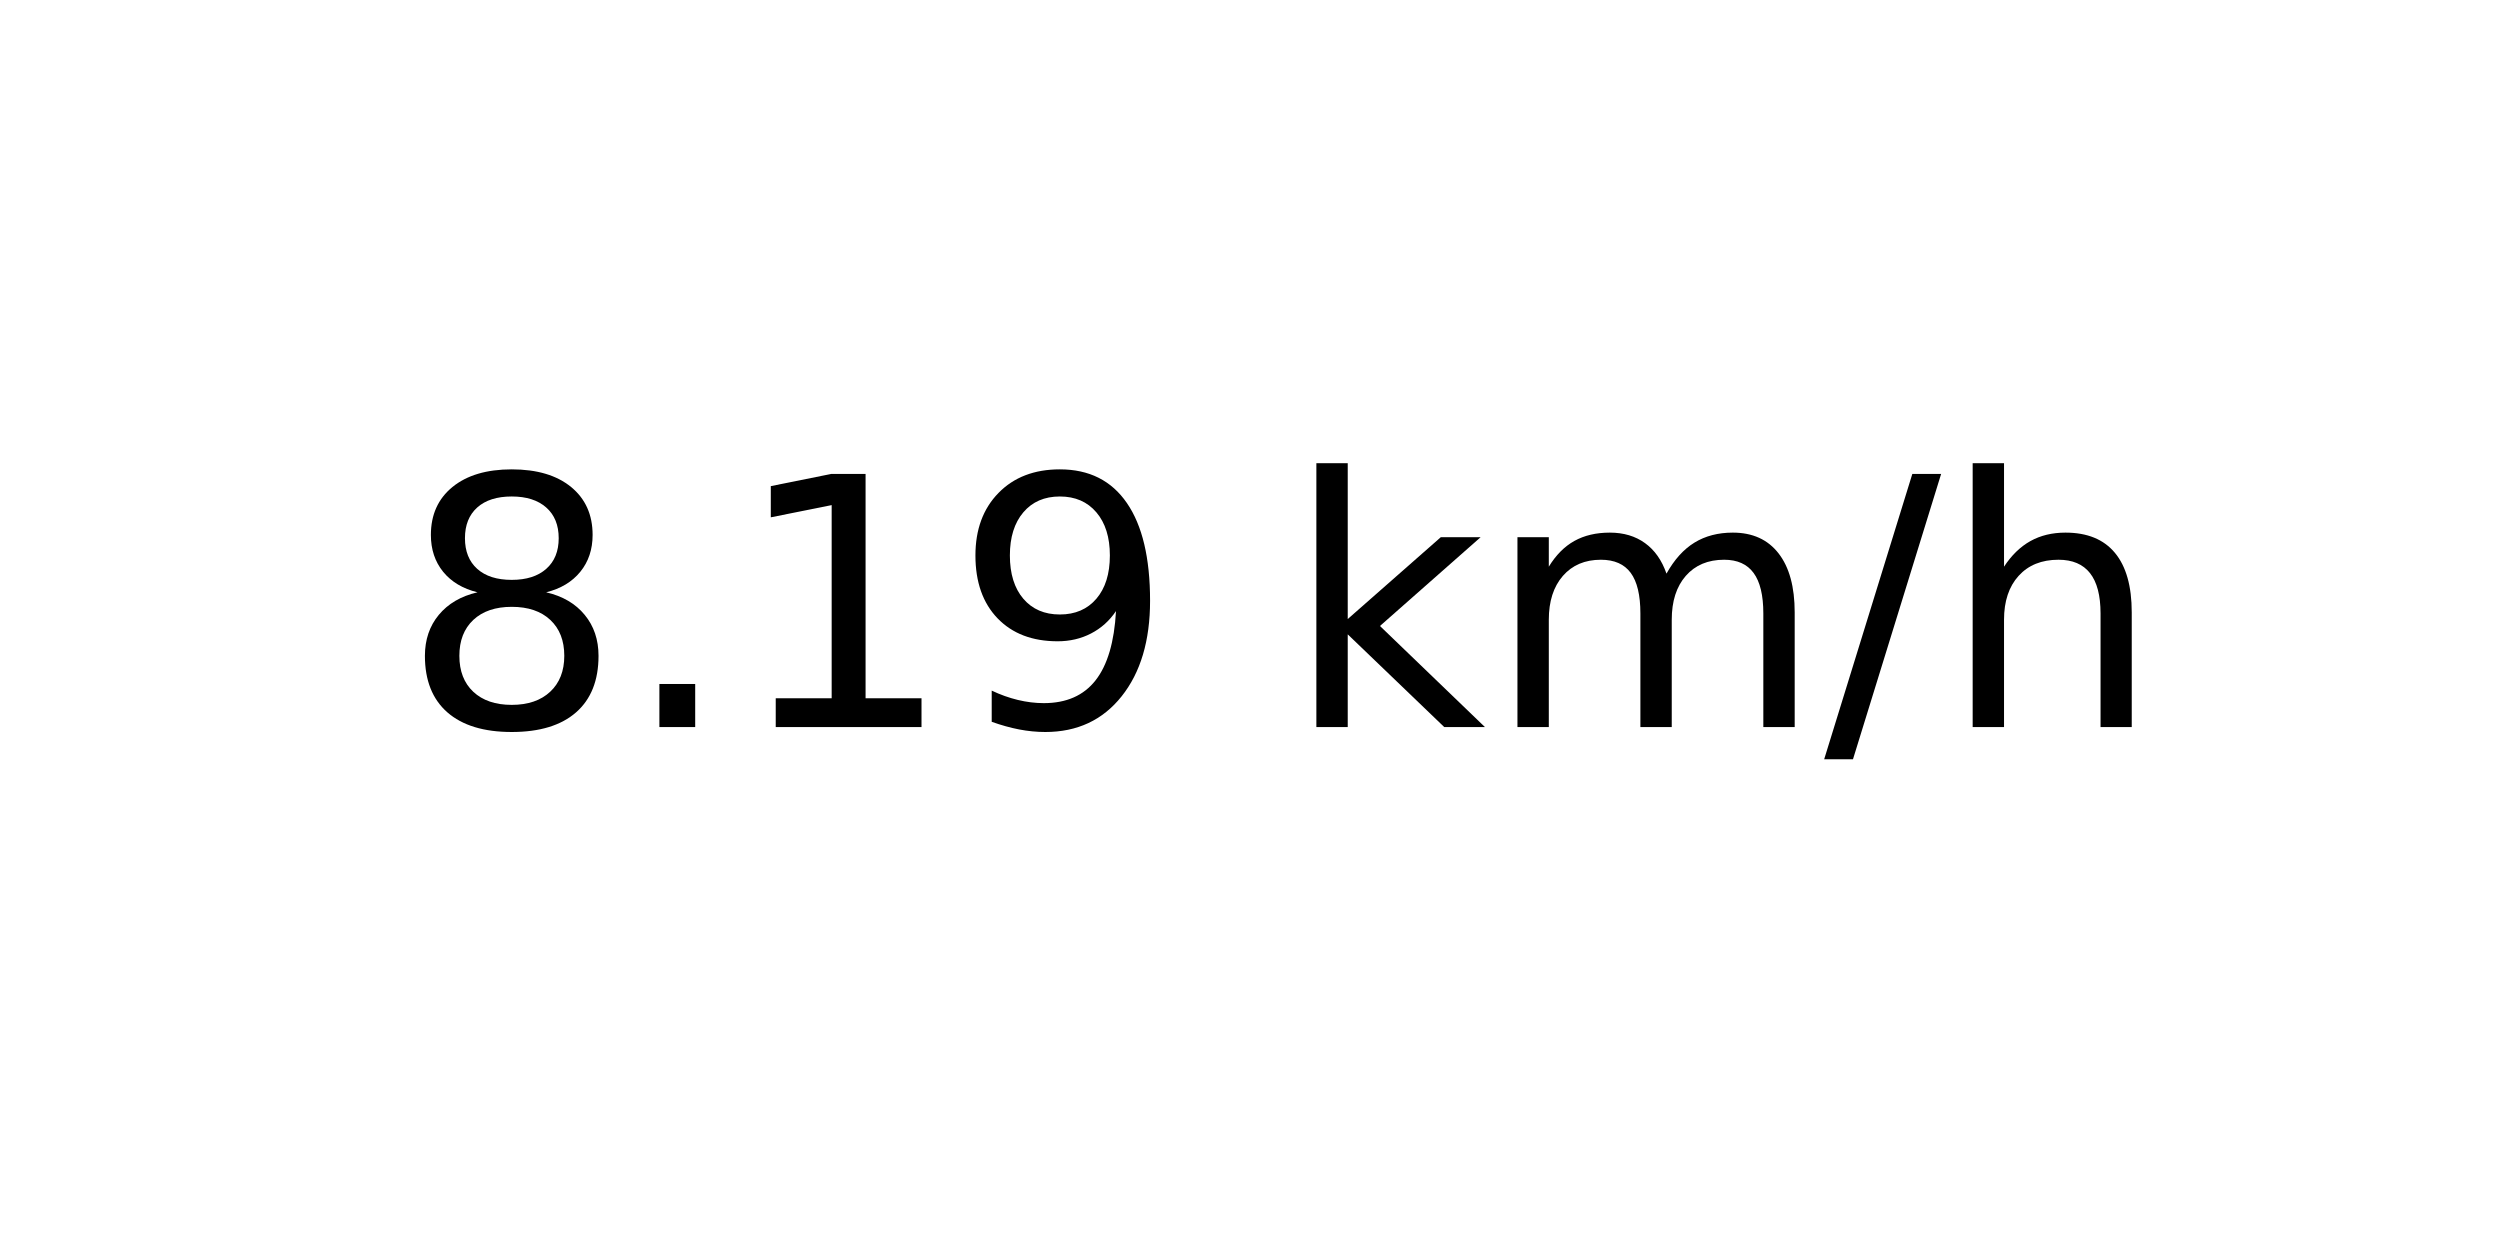
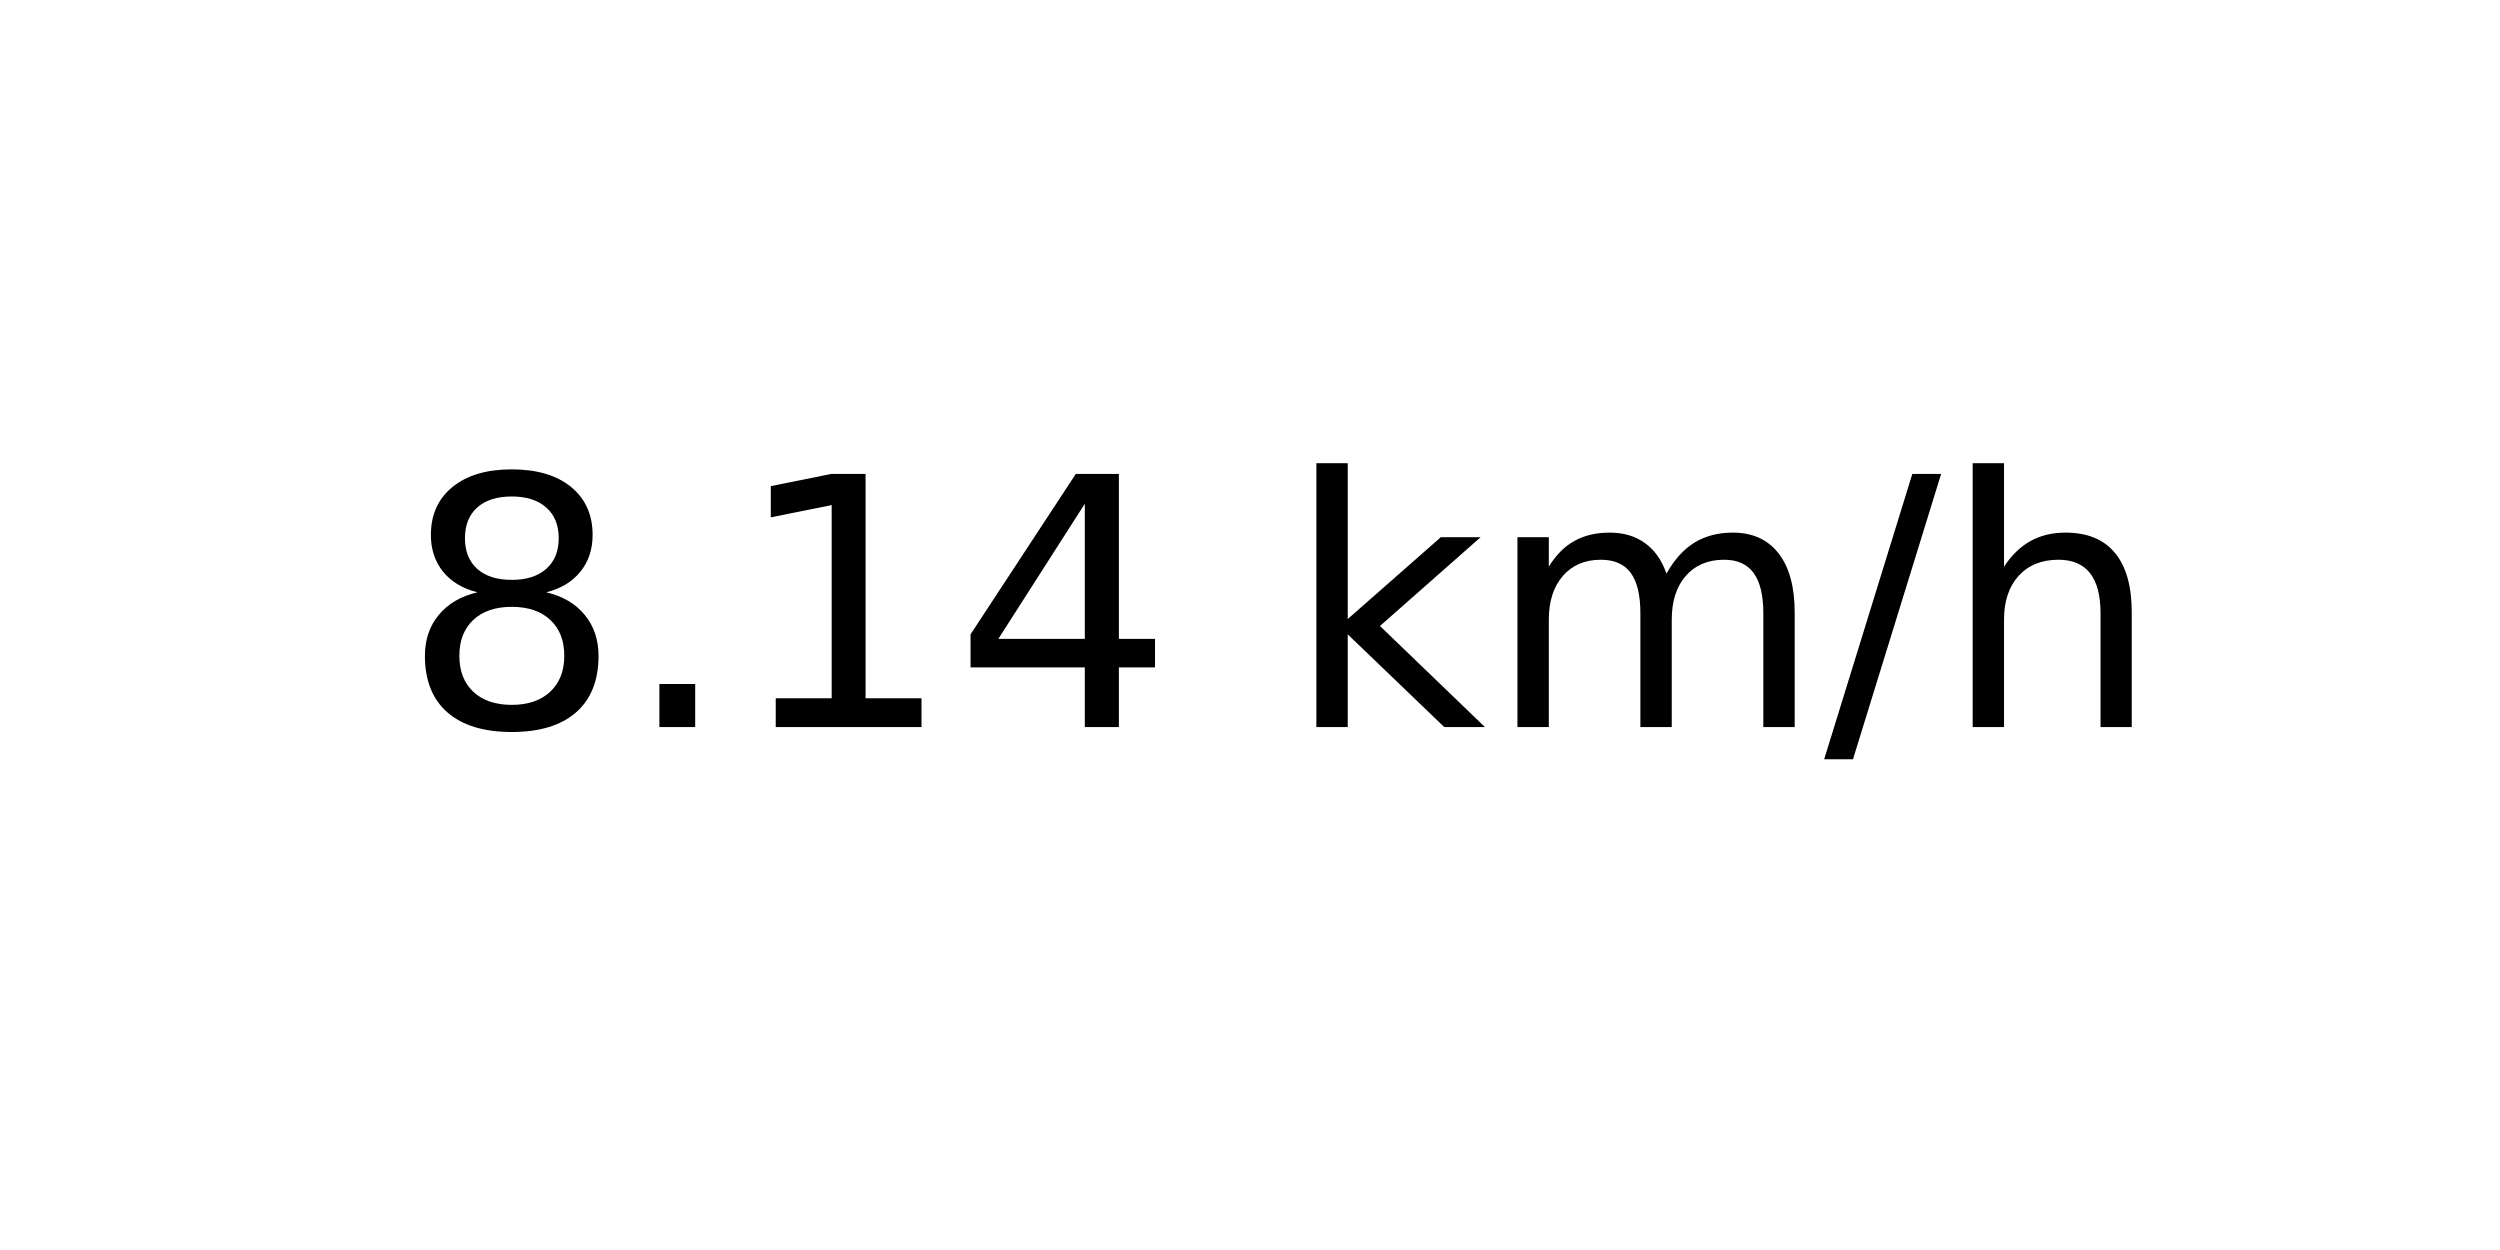
<svg xmlns="http://www.w3.org/2000/svg" xmlns:xlink="http://www.w3.org/1999/xlink" width="72pt" height="36pt" viewBox="0 0 72 36" version="1.1">
  <defs>
    <style type="text/css">*{stroke-linejoin: round; stroke-linecap: butt}</style>
  </defs>
  <g id="figure_1">
    <g id="axes_1">
      <g id="text_1">
        <g transform="translate(11.55937 20.93937) scale(0.1 -0.1)">
          <defs>
            <path id="DejaVuSans-38" d="M 2034 2216  Q 1584 2216 1326 1975  Q 1069 1734 1069 1313  Q 1069 891 1326 650  Q 1584 409 2034 409  Q 2484 409 2743 651  Q 3003 894 3003 1313  Q 3003 1734 2745 1975  Q 2488 2216 2034 2216  z M 1403 2484  Q 997 2584 770 2862  Q 544 3141 544 3541  Q 544 4100 942 4425  Q 1341 4750 2034 4750  Q 2731 4750 3128 4425  Q 3525 4100 3525 3541  Q 3525 3141 3298 2862  Q 3072 2584 2669 2484  Q 3125 2378 3379 2068  Q 3634 1759 3634 1313  Q 3634 634 3220 271  Q 2806 -91 2034 -91  Q 1263 -91 848 271  Q 434 634 434 1313  Q 434 1759 690 2068  Q 947 2378 1403 2484  z M 1172 3481  Q 1172 3119 1398 2916  Q 1625 2713 2034 2713  Q 2441 2713 2670 2916  Q 2900 3119 2900 3481  Q 2900 3844 2670 4047  Q 2441 4250 2034 4250  Q 1625 4250 1398 4047  Q 1172 3844 1172 3481  z " transform="scale(0.015625)" />
            <path id="DejaVuSans-2e" d="M 684 794  L 1344 794  L 1344 0  L 684 0  L 684 794  z " transform="scale(0.015625)" />
            <path id="DejaVuSans-31" d="M 794 531  L 1825 531  L 1825 4091  L 703 3866  L 703 4441  L 1819 4666  L 2450 4666  L 2450 531  L 3481 531  L 3481 0  L 794 0  L 794 531  z " transform="scale(0.015625)" />
-             <path id="DejaVuSans-39" d="M 703 97  L 703 672  Q 941 559 1184 500  Q 1428 441 1663 441  Q 2288 441 2617 861  Q 2947 1281 2994 2138  Q 2813 1869 2534 1725  Q 2256 1581 1919 1581  Q 1219 1581 811 2004  Q 403 2428 403 3163  Q 403 3881 828 4315  Q 1253 4750 1959 4750  Q 2769 4750 3195 4129  Q 3622 3509 3622 2328  Q 3622 1225 3098 567  Q 2575 -91 1691 -91  Q 1453 -91 1209 -44  Q 966 3 703 97  z M 1959 2075  Q 2384 2075 2632 2365  Q 2881 2656 2881 3163  Q 2881 3666 2632 3958  Q 2384 4250 1959 4250  Q 1534 4250 1286 3958  Q 1038 3666 1038 3163  Q 1038 2656 1286 2365  Q 1534 2075 1959 2075  z " transform="scale(0.015625)" />
+             <path id="DejaVuSans-34" d="M 2419 4116  L 825 1625  L 2419 1625  L 2419 4116  z M 2253 4666  L 3047 4666  L 3047 1625  L 3713 1625  L 3713 1100  L 3047 1100  L 3047 0  L 2419 0  L 2419 1100  L 313 1100  L 313 1709  L 2253 4666  z " transform="scale(0.015625)" />
            <path id="DejaVuSans-20" transform="scale(0.015625)" />
            <path id="DejaVuSans-6b" d="M 581 4863  L 1159 4863  L 1159 1991  L 2875 3500  L 3609 3500  L 1753 1863  L 3688 0  L 2938 0  L 1159 1709  L 1159 0  L 581 0  L 581 4863  z " transform="scale(0.015625)" />
            <path id="DejaVuSans-6d" d="M 3328 2828  Q 3544 3216 3844 3400  Q 4144 3584 4550 3584  Q 5097 3584 5394 3201  Q 5691 2819 5691 2113  L 5691 0  L 5113 0  L 5113 2094  Q 5113 2597 4934 2840  Q 4756 3084 4391 3084  Q 3944 3084 3684 2787  Q 3425 2491 3425 1978  L 3425 0  L 2847 0  L 2847 2094  Q 2847 2600 2669 2842  Q 2491 3084 2119 3084  Q 1678 3084 1418 2786  Q 1159 2488 1159 1978  L 1159 0  L 581 0  L 581 3500  L 1159 3500  L 1159 2956  Q 1356 3278 1631 3431  Q 1906 3584 2284 3584  Q 2666 3584 2933 3390  Q 3200 3197 3328 2828  z " transform="scale(0.015625)" />
            <path id="DejaVuSans-2f" d="M 1625 4666  L 2156 4666  L 531 -594  L 0 -594  L 1625 4666  z " transform="scale(0.015625)" />
            <path id="DejaVuSans-68" d="M 3513 2113  L 3513 0  L 2938 0  L 2938 2094  Q 2938 2591 2744 2837  Q 2550 3084 2163 3084  Q 1697 3084 1428 2787  Q 1159 2491 1159 1978  L 1159 0  L 581 0  L 581 4863  L 1159 4863  L 1159 2956  Q 1366 3272 1645 3428  Q 1925 3584 2291 3584  Q 2894 3584 3203 3211  Q 3513 2838 3513 2113  z " transform="scale(0.015625)" />
          </defs>
          <use xlink:href="#DejaVuSans-38" />
          <use xlink:href="#DejaVuSans-2e" x="63.623" />
          <use xlink:href="#DejaVuSans-31" x="95.41" />
-           <use xlink:href="#DejaVuSans-39" x="159.033" />
+           <use xlink:href="#DejaVuSans-34" x="159.033" />
          <use xlink:href="#DejaVuSans-20" x="222.656" />
          <use xlink:href="#DejaVuSans-6b" x="254.443" />
          <use xlink:href="#DejaVuSans-6d" x="312.354" />
          <use xlink:href="#DejaVuSans-2f" x="409.766" />
          <use xlink:href="#DejaVuSans-68" x="443.457" />
        </g>
      </g>
    </g>
  </g>
</svg>
